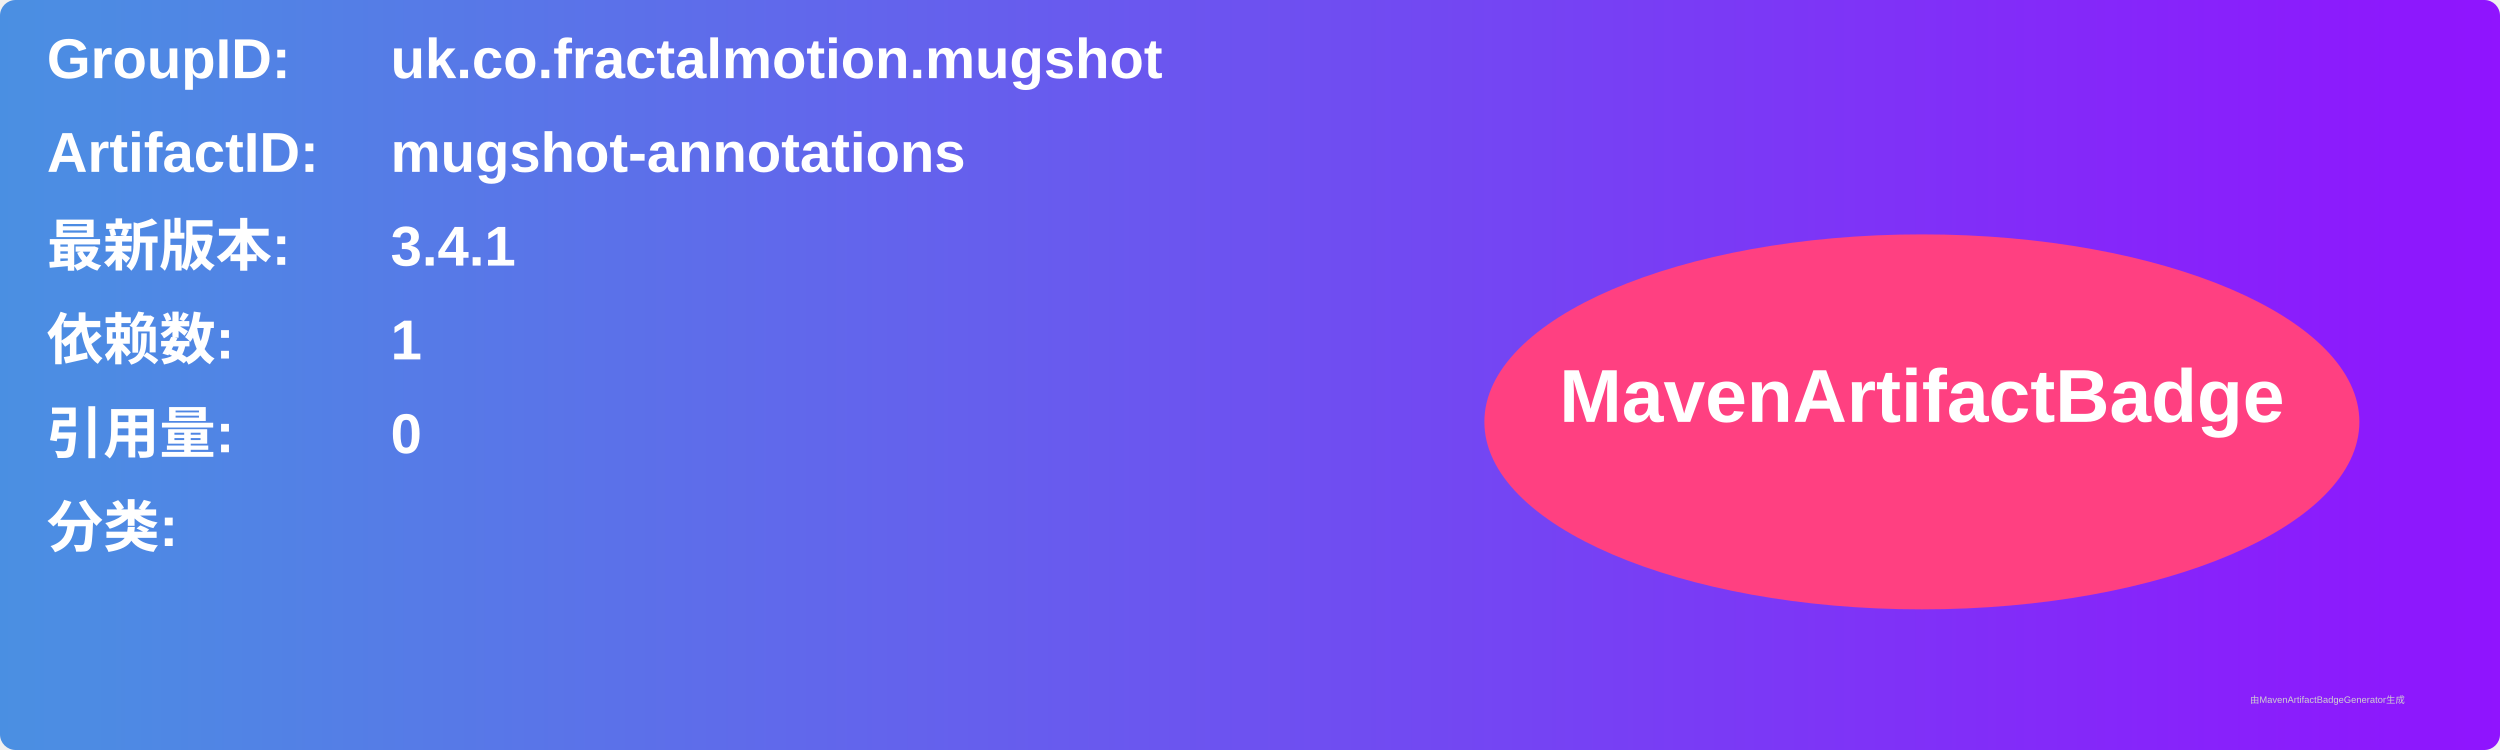
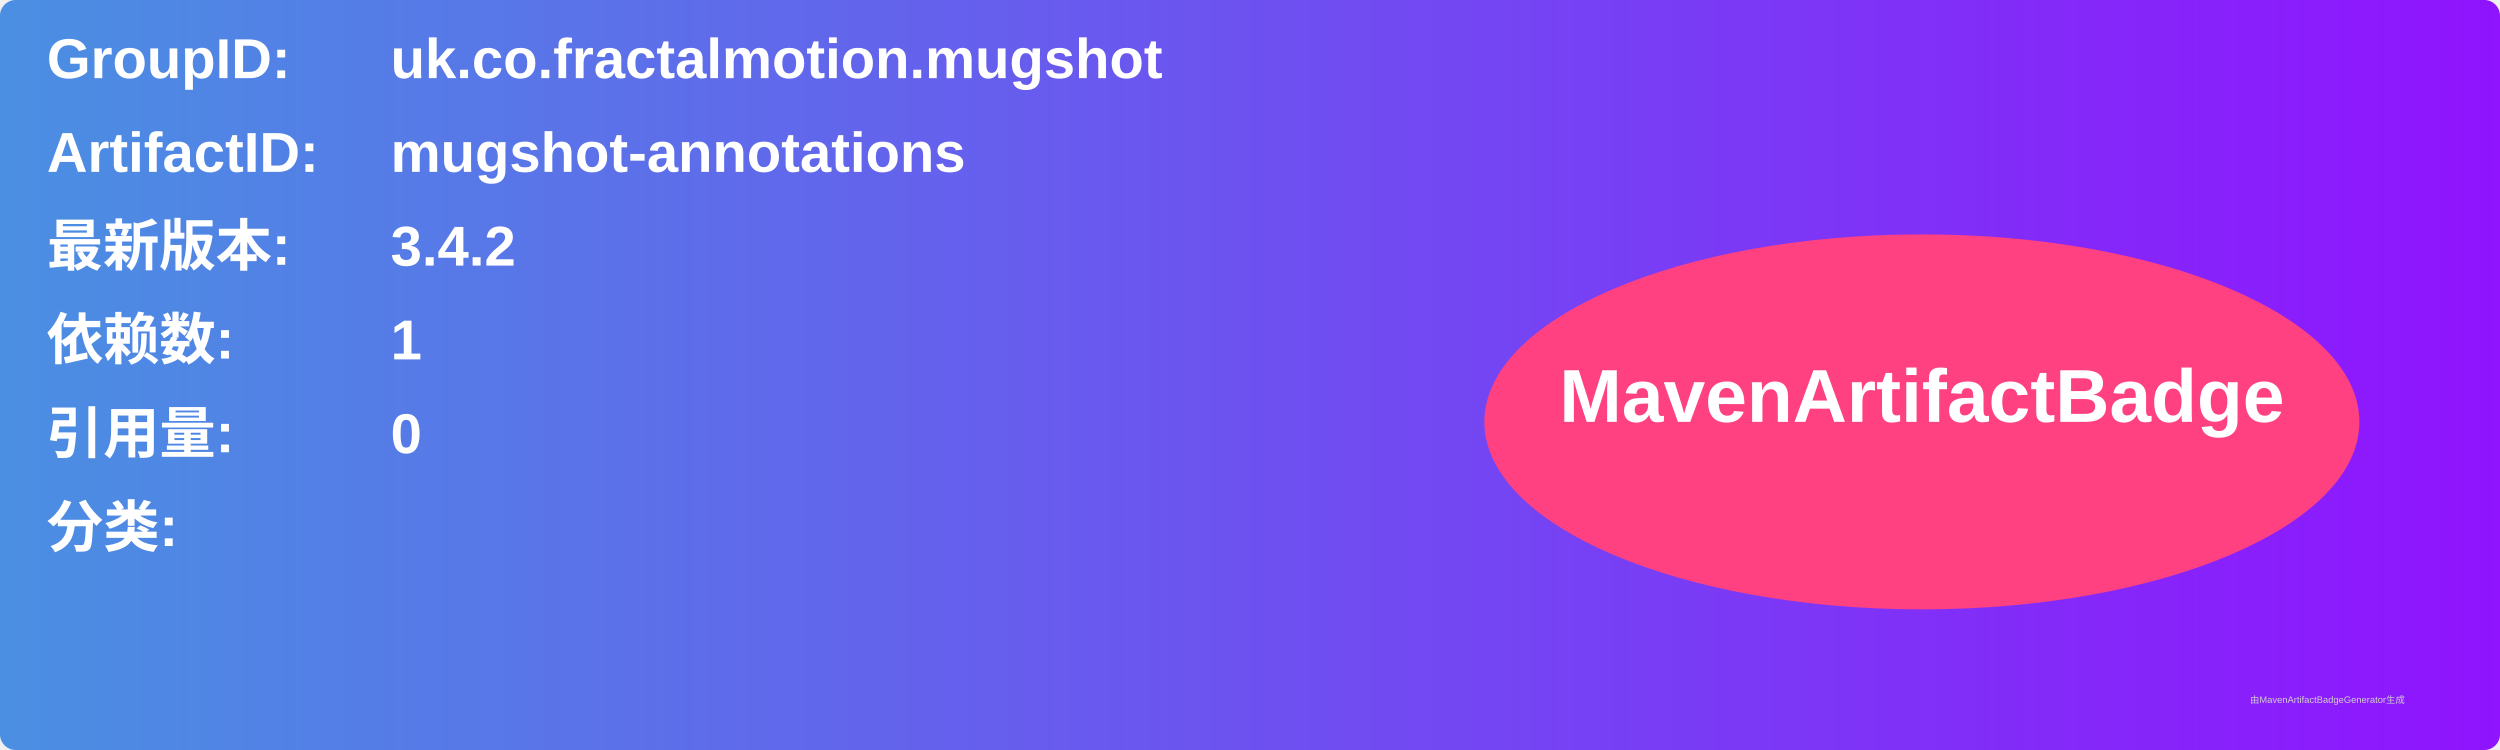
<svg xmlns="http://www.w3.org/2000/svg" width="800" height="240" viewBox="0 0 800 240">
  <linearGradient id="grad" x1="0%" y1="0%" x2="100%" y2="0%">
    <stop offset="0%" stop-color="#4a90e2" />
    <stop offset="100%" stop-color="#9013fe" />
  </linearGradient>
  <rect width="100%" height="100%" rx="5" ry="5" fill="url(#grad)" />
  <g transform="translate(15, 15)">
    <text x="0" y="10" font-family="Arial" font-size="18" fill="white" font-weight="bold" width="260">GroupID:</text>
    <text x="110" y="10" font-family="Arial" font-size="18" fill="white" font-weight="bold" width="460">uk.co.fractalmotion.mugshot</text>
    <text x="0" y="40" font-family="Arial" font-size="18" fill="white" font-weight="bold" width="260">ArtifactID:</text>
    <text x="110" y="40" font-family="Arial" font-size="18" fill="white" font-weight="bold" width="460">mugshot-annotations</text>
    <text x="0" y="70" font-family="Arial" font-size="18" fill="white" font-weight="bold">最新版本:</text>
    <text x="110" y="70" font-family="Arial" font-size="18" fill="white" font-weight="bold">
-       <tspan font-weight="bold">3.4.1</tspan>
+       <tspan font-weight="bold">3.4.2</tspan>
    </text>
    <text x="0" y="100" font-family="Arial" font-size="18" fill="white" font-weight="bold">依赖数: </text>
    <text x="110" y="100" font-family="Arial" font-size="18" fill="white">
      <tspan font-weight="bold">1</tspan>
    </text>
    <text x="0" y="130" font-family="Arial" font-size="18" fill="white" font-weight="bold">引用量: </text>
    <text x="110" y="130" font-family="Arial" font-size="18" fill="white">
      <tspan font-weight="bold">0</tspan>
    </text>
    <text x="0" y="160" font-family="Arial" font-size="18" fill="white" font-weight="bold">分类:</text>
    <text x="10" y="190" font-family="Arial" font-size="10" fill="white">
      <tspan font-weight="bold" />
    </text>
    <ellipse cx="600" cy="120" rx="140" ry="60" fill="#ff4081" />
    <text x="600" y="120" text-anchor="middle" font-family="Arial" font-size="24" fill="white" font-weight="bold">MavenArtifactBadge</text>
  </g>
  <text x="720" y="225" font-family="Arial" font-size="3" fill="#d0d0d0">由MavenArtifactBadgeGenerator生成</text>
</svg>
